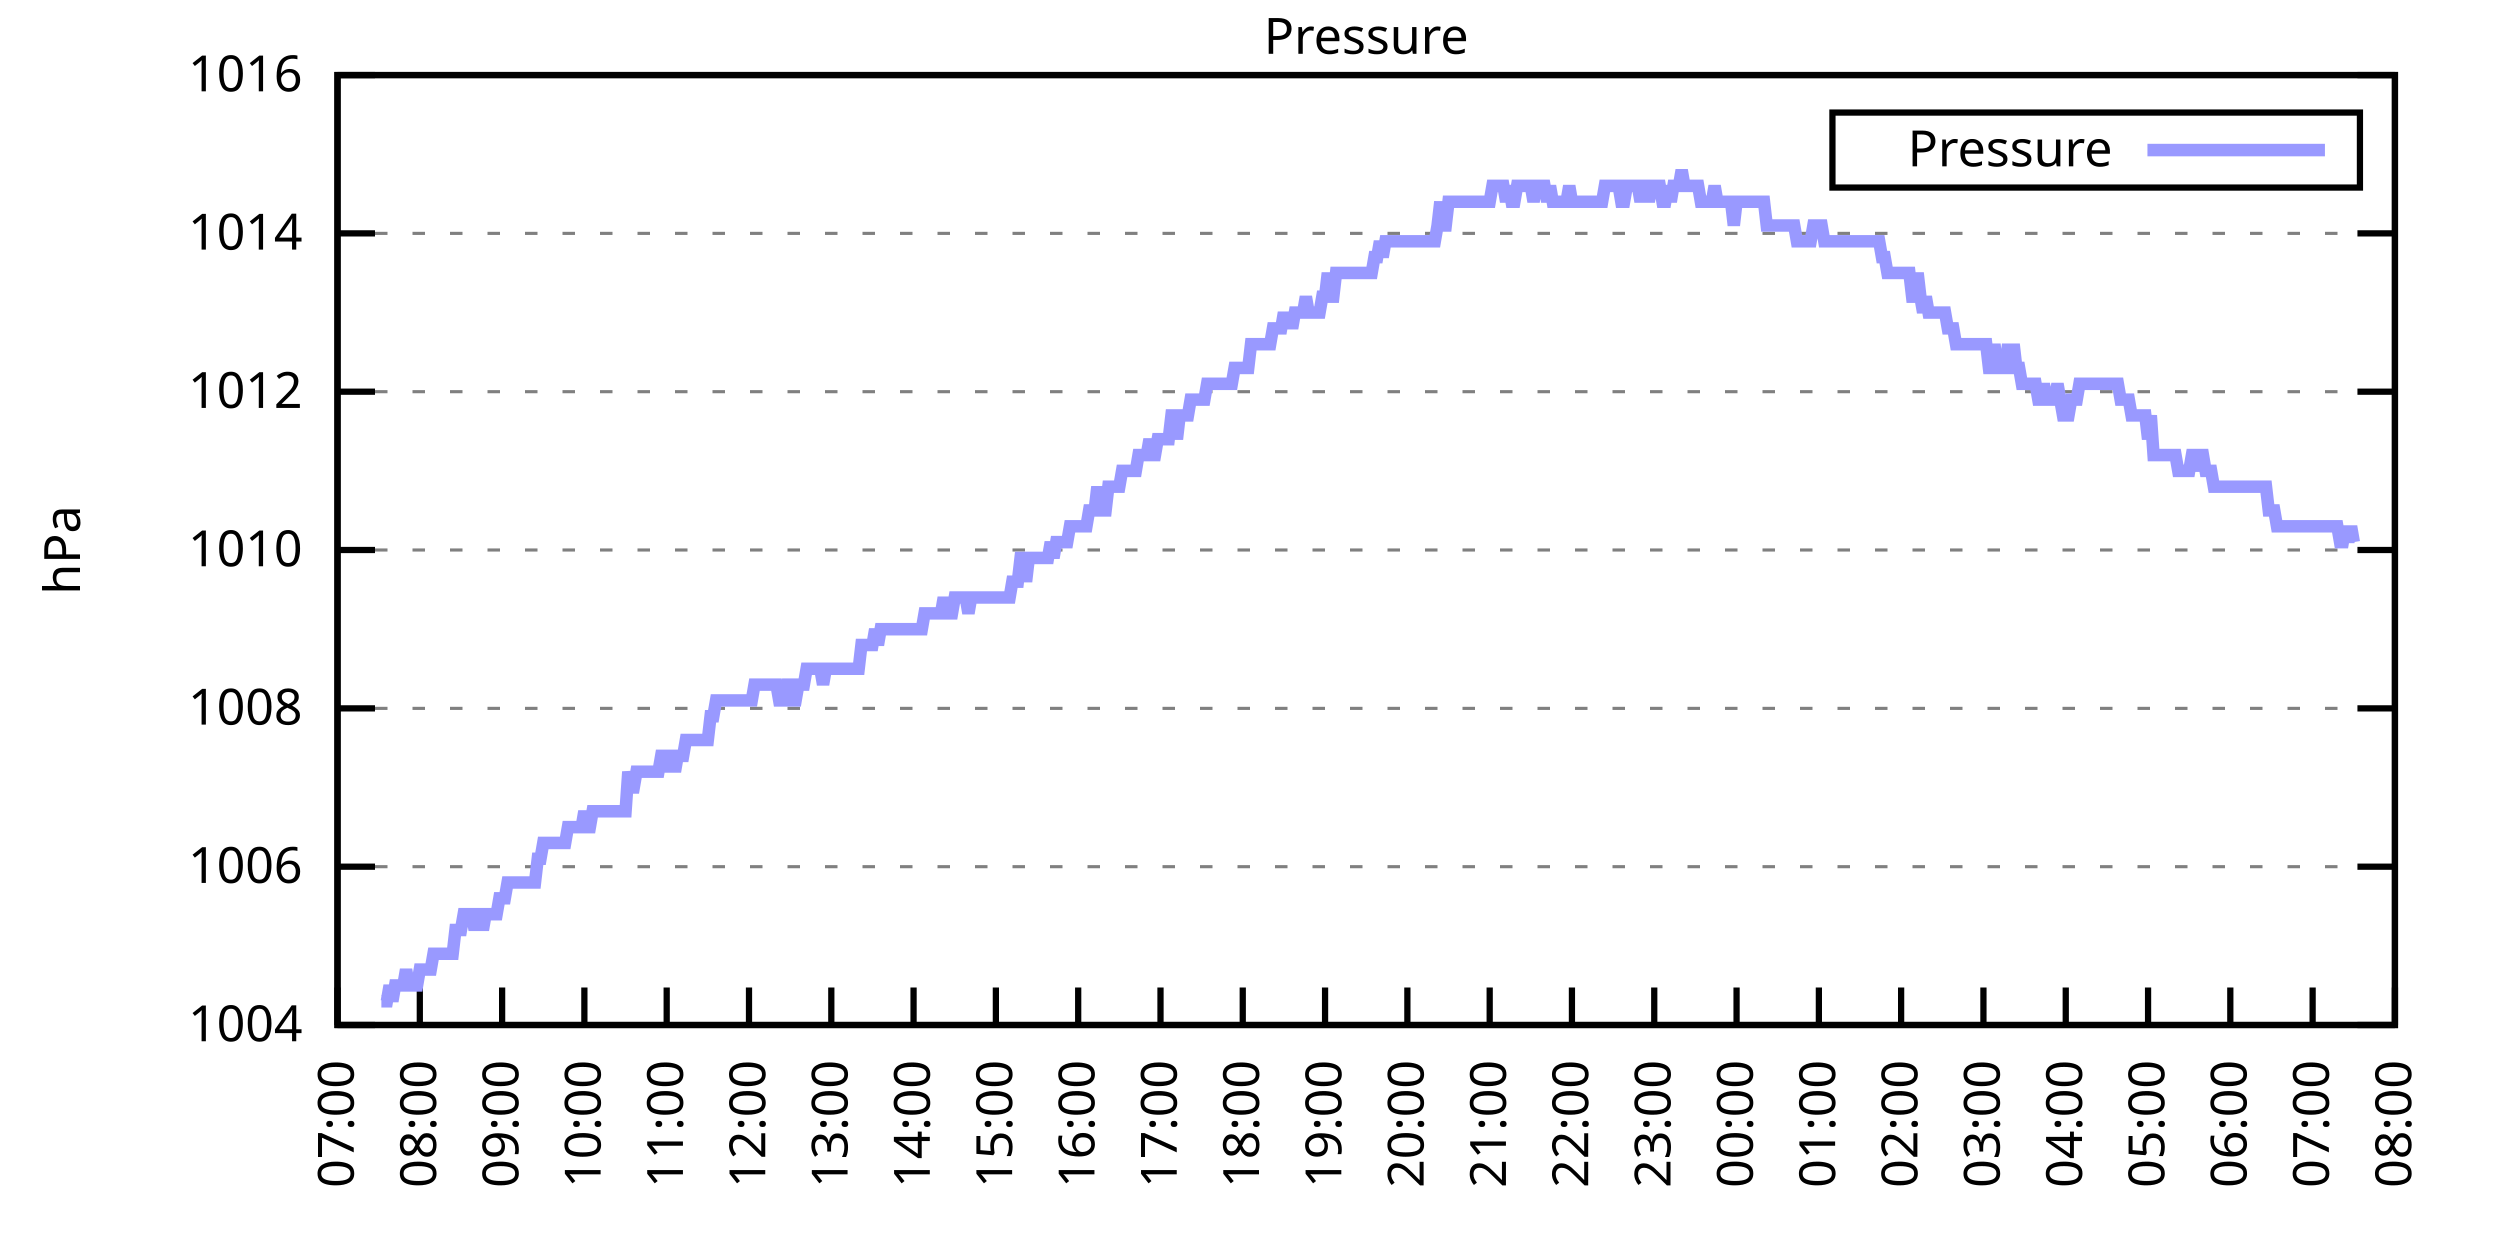
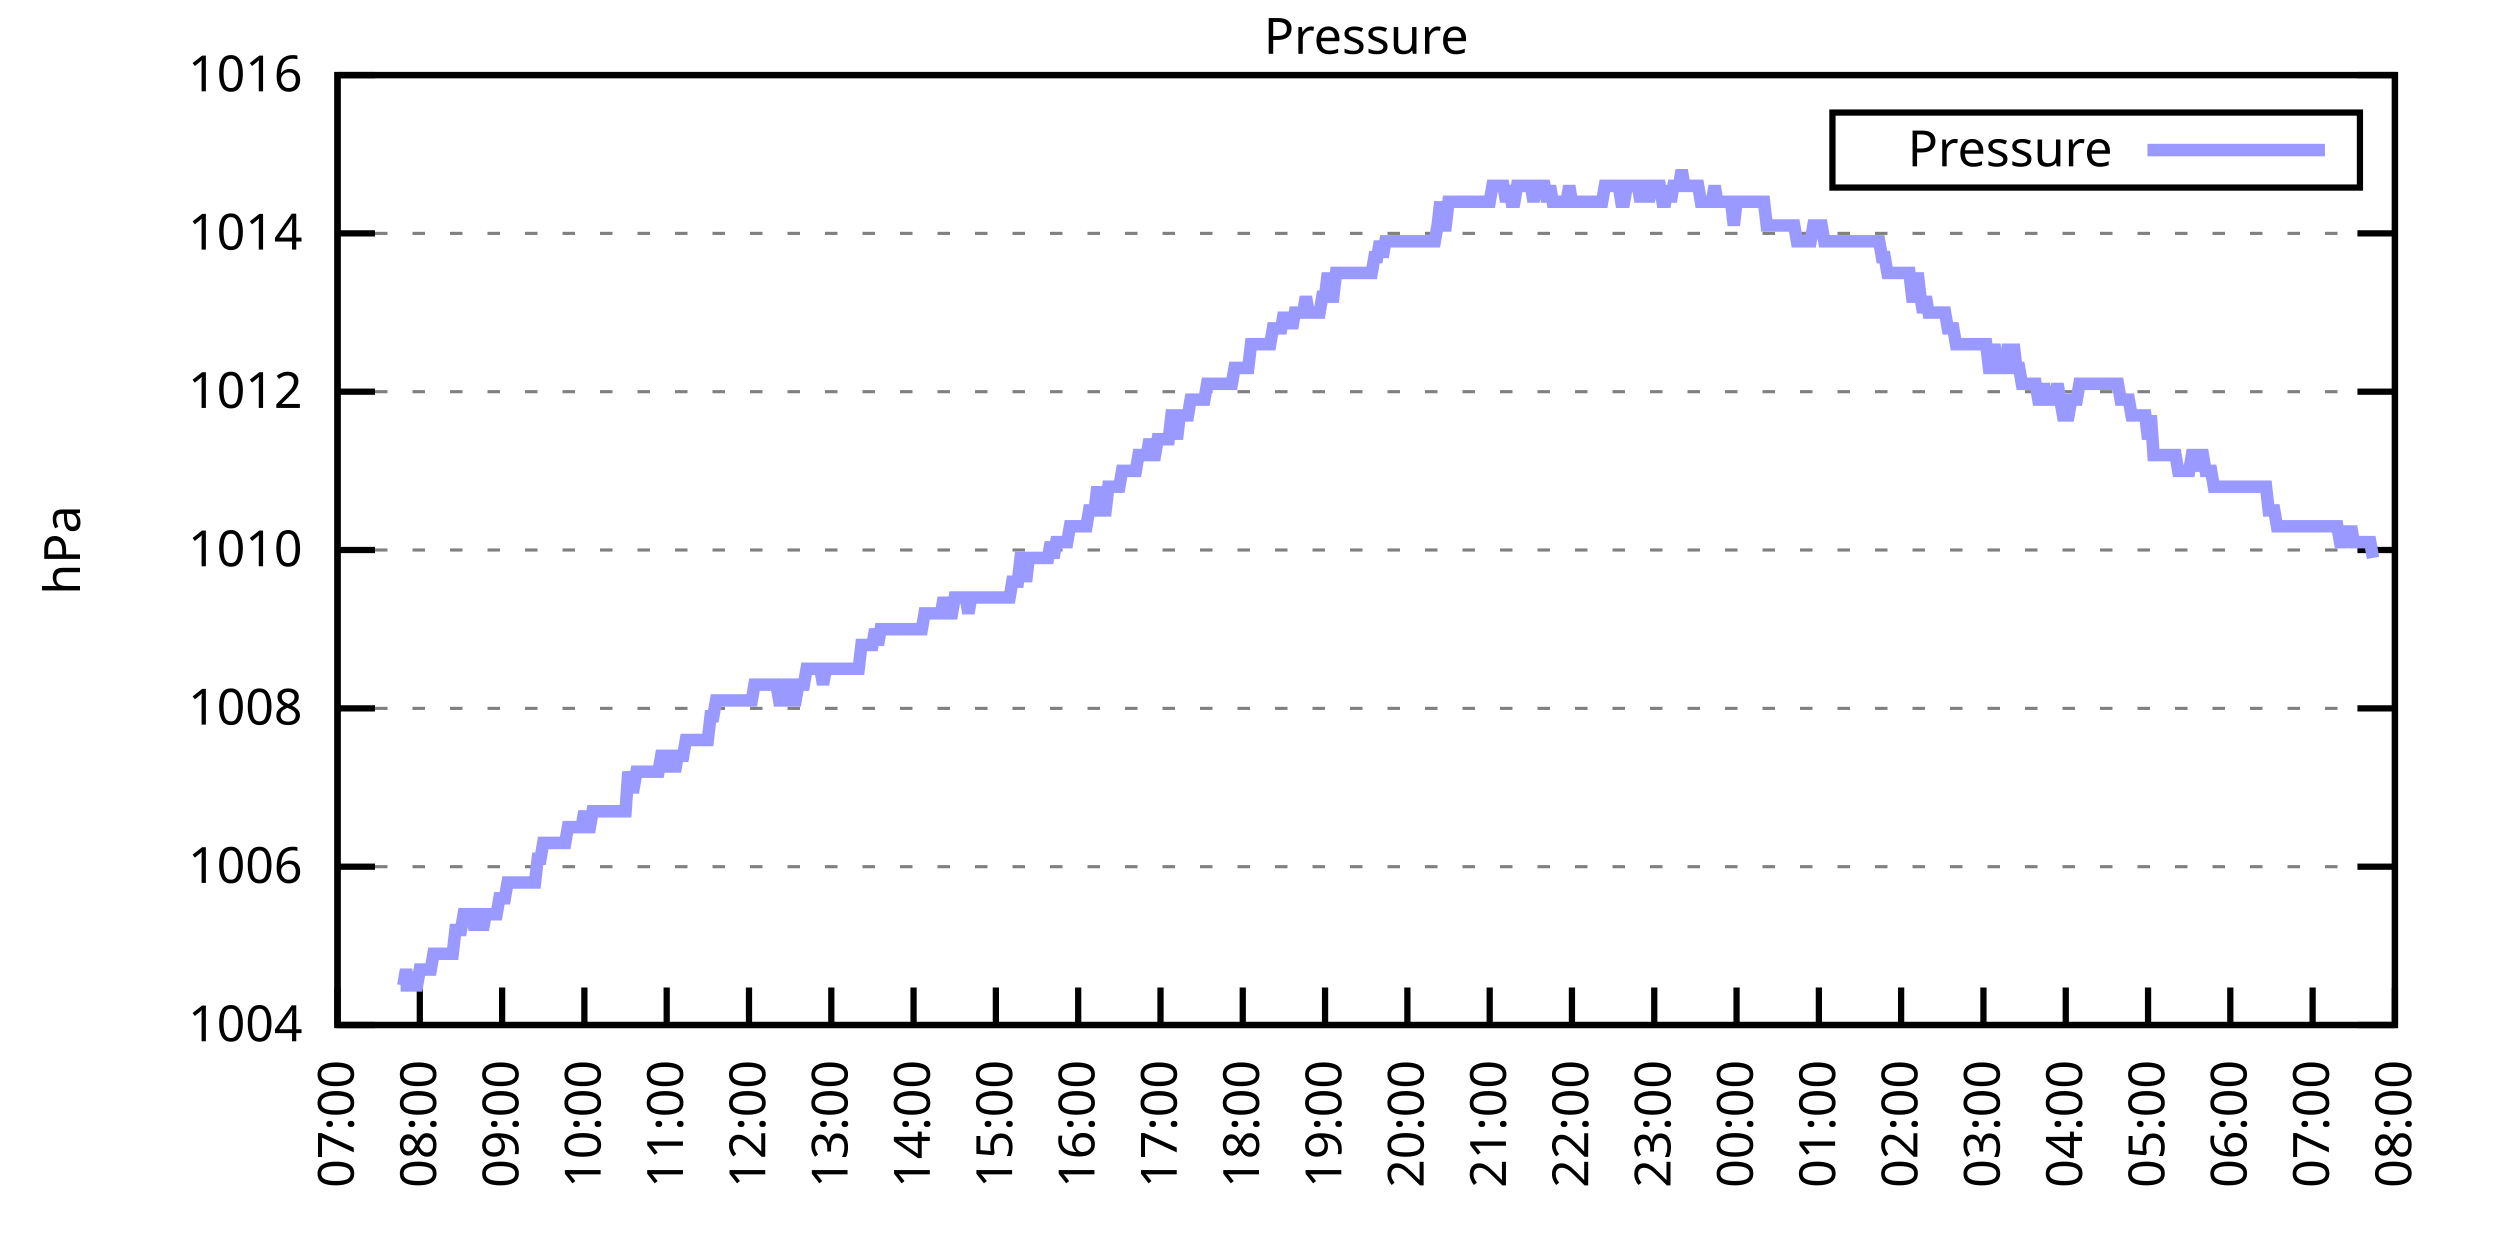
<svg xmlns="http://www.w3.org/2000/svg" xmlns:xlink="http://www.w3.org/1999/xlink" width="400" height="200" viewBox="0 0 400 200">
  <g id="gnuplot_canvas">
    <rect x="0" y="0" width="400" height="200" fill="none" />
    <defs>
      <circle id="gpDot" r="0.5" stroke-width="0.5" stroke="currentColor" />
      <path id="gpPt0" stroke-width="0.333" stroke="currentColor" d="M-1,0 h2 M0,-1 v2" />
      <path id="gpPt1" stroke-width="0.333" stroke="currentColor" d="M-1,-1 L1,1 M1,-1 L-1,1" />
      <path id="gpPt2" stroke-width="0.333" stroke="currentColor" d="M-1,0 L1,0 M0,-1 L0,1 M-1,-1 L1,1 M-1,1 L1,-1" />
      <rect id="gpPt3" stroke-width="0.333" stroke="currentColor" x="-1" y="-1" width="2" height="2" />
      <rect id="gpPt4" stroke-width="0.333" stroke="currentColor" fill="currentColor" x="-1" y="-1" width="2" height="2" />
      <circle id="gpPt5" stroke-width="0.333" stroke="currentColor" cx="0" cy="0" r="1" />
      <use xlink:href="#gpPt5" id="gpPt6" fill="currentColor" stroke="none" />
      <path id="gpPt7" stroke-width="0.333" stroke="currentColor" d="M0,-1.33 L-1.33,0.67 L1.33,0.67 z" />
      <use xlink:href="#gpPt7" id="gpPt8" fill="currentColor" stroke="none" />
      <use xlink:href="#gpPt7" id="gpPt9" stroke="currentColor" transform="rotate(180)" />
      <use xlink:href="#gpPt9" id="gpPt10" fill="currentColor" stroke="none" />
      <use xlink:href="#gpPt3" id="gpPt11" stroke="currentColor" transform="rotate(45)" />
      <use xlink:href="#gpPt11" id="gpPt12" fill="currentColor" stroke="none" />
      <path id="gpPt13" stroke-width="0.333" stroke="currentColor" d="M0,1.330 L1.265,0.411 L0.782,-1.067 L-0.782,-1.076 L-1.265,0.411 z" />
      <use xlink:href="#gpPt13" id="gpPt14" fill="currentColor" stroke="none" />
      <filter id="textbox" filterUnits="objectBoundingBox" x="0" y="0" height="1" width="1">
        <feFlood flood-color="white" flood-opacity="1" result="bgnd" />
        <feComposite in="SourceGraphic" in2="bgnd" operator="atop" />
      </filter>
      <filter id="greybox" filterUnits="objectBoundingBox" x="0" y="0" height="1" width="1">
        <feFlood flood-color="lightgrey" flood-opacity="1" result="grey" />
        <feComposite in="SourceGraphic" in2="grey" operator="atop" />
      </filter>
    </defs>
    <g fill="none" color="white" stroke="currentColor" stroke-width="1.00" stroke-linecap="butt" stroke-linejoin="miter">
</g>
    <g fill="none" color="black" stroke="currentColor" stroke-width="1.00" stroke-linecap="butt" stroke-linejoin="miter">
      <g stroke="none" shape-rendering="crispEdges">
        <polygon fill="rgb(255, 255, 255)" points="54.00,164.00 383.18,164.00 383.18,12.02 54.00,12.02 " />
      </g>
    </g>
    <g fill="none" color="black" stroke="currentColor" stroke-width="1.00" stroke-linecap="butt" stroke-linejoin="miter">
</g>
    <g fill="none" color="black" stroke="black" stroke-width="0.50" stroke-linecap="butt" stroke-linejoin="miter">
</g>
    <g fill="none" color="gray" stroke="currentColor" stroke-width="0.50" stroke-linecap="butt" stroke-linejoin="miter">
      <path stroke="gray" stroke-dasharray="2,4" class="gridline" d="M54.00,164.00 L383.19,164.00  " />
    </g>
    <g fill="none" color="gray" stroke="gray" stroke-width="1.00" stroke-linecap="butt" stroke-linejoin="miter">
</g>
    <g fill="none" color="black" stroke="currentColor" stroke-width="1.00" stroke-linecap="butt" stroke-linejoin="miter">
      <path stroke="black" d="M54.00,164.00 L60.00,164.00 M383.19,164.00 L377.19,164.00  " />
      <g transform="translate(48.40,166.60)" stroke="none" fill="black" font-family="Sans" font-size="8.00" text-anchor="end">
        <text>
          <tspan font-family="Sans"> 1004</tspan>
        </text>
      </g>
    </g>
    <g fill="none" color="black" stroke="currentColor" stroke-width="1.00" stroke-linecap="butt" stroke-linejoin="miter">
</g>
    <g fill="none" color="black" stroke="black" stroke-width="0.50" stroke-linecap="butt" stroke-linejoin="miter">
</g>
    <g fill="none" color="gray" stroke="currentColor" stroke-width="0.50" stroke-linecap="butt" stroke-linejoin="miter">
      <path stroke="gray" stroke-dasharray="2,4" class="gridline" d="M54.00,138.67 L383.19,138.67  " />
    </g>
    <g fill="none" color="gray" stroke="gray" stroke-width="1.00" stroke-linecap="butt" stroke-linejoin="miter">
</g>
    <g fill="none" color="black" stroke="currentColor" stroke-width="1.00" stroke-linecap="butt" stroke-linejoin="miter">
      <path stroke="black" d="M54.00,138.67 L60.00,138.67 M383.19,138.67 L377.19,138.67  " />
      <g transform="translate(48.40,141.27)" stroke="none" fill="black" font-family="Sans" font-size="8.00" text-anchor="end">
        <text>
          <tspan font-family="Sans"> 1006</tspan>
        </text>
      </g>
    </g>
    <g fill="none" color="black" stroke="currentColor" stroke-width="1.00" stroke-linecap="butt" stroke-linejoin="miter">
</g>
    <g fill="none" color="black" stroke="black" stroke-width="0.50" stroke-linecap="butt" stroke-linejoin="miter">
</g>
    <g fill="none" color="gray" stroke="currentColor" stroke-width="0.50" stroke-linecap="butt" stroke-linejoin="miter">
      <path stroke="gray" stroke-dasharray="2,4" class="gridline" d="M54.00,113.34 L383.19,113.34  " />
    </g>
    <g fill="none" color="gray" stroke="gray" stroke-width="1.00" stroke-linecap="butt" stroke-linejoin="miter">
</g>
    <g fill="none" color="black" stroke="currentColor" stroke-width="1.00" stroke-linecap="butt" stroke-linejoin="miter">
      <path stroke="black" d="M54.00,113.34 L60.00,113.34 M383.19,113.34 L377.19,113.34  " />
      <g transform="translate(48.40,115.94)" stroke="none" fill="black" font-family="Sans" font-size="8.00" text-anchor="end">
        <text>
          <tspan font-family="Sans"> 1008</tspan>
        </text>
      </g>
    </g>
    <g fill="none" color="black" stroke="currentColor" stroke-width="1.00" stroke-linecap="butt" stroke-linejoin="miter">
</g>
    <g fill="none" color="black" stroke="black" stroke-width="0.50" stroke-linecap="butt" stroke-linejoin="miter">
</g>
    <g fill="none" color="gray" stroke="currentColor" stroke-width="0.50" stroke-linecap="butt" stroke-linejoin="miter">
      <path stroke="gray" stroke-dasharray="2,4" class="gridline" d="M54.00,88.00 L383.19,88.00  " />
    </g>
    <g fill="none" color="gray" stroke="gray" stroke-width="1.00" stroke-linecap="butt" stroke-linejoin="miter">
</g>
    <g fill="none" color="black" stroke="currentColor" stroke-width="1.00" stroke-linecap="butt" stroke-linejoin="miter">
      <path stroke="black" d="M54.00,88.00 L60.00,88.00 M383.19,88.00 L377.19,88.00  " />
      <g transform="translate(48.40,90.60)" stroke="none" fill="black" font-family="Sans" font-size="8.00" text-anchor="end">
        <text>
          <tspan font-family="Sans"> 1010</tspan>
        </text>
      </g>
    </g>
    <g fill="none" color="black" stroke="currentColor" stroke-width="1.00" stroke-linecap="butt" stroke-linejoin="miter">
</g>
    <g fill="none" color="black" stroke="black" stroke-width="0.50" stroke-linecap="butt" stroke-linejoin="miter">
</g>
    <g fill="none" color="gray" stroke="currentColor" stroke-width="0.50" stroke-linecap="butt" stroke-linejoin="miter">
      <path stroke="gray" stroke-dasharray="2,4" class="gridline" d="M54.00,62.67 L383.19,62.67  " />
    </g>
    <g fill="none" color="gray" stroke="gray" stroke-width="1.00" stroke-linecap="butt" stroke-linejoin="miter">
</g>
    <g fill="none" color="black" stroke="currentColor" stroke-width="1.00" stroke-linecap="butt" stroke-linejoin="miter">
      <path stroke="black" d="M54.00,62.67 L60.00,62.67 M383.19,62.67 L377.19,62.67  " />
      <g transform="translate(48.40,65.27)" stroke="none" fill="black" font-family="Sans" font-size="8.00" text-anchor="end">
        <text>
          <tspan font-family="Sans"> 1012</tspan>
        </text>
      </g>
    </g>
    <g fill="none" color="black" stroke="currentColor" stroke-width="1.00" stroke-linecap="butt" stroke-linejoin="miter">
</g>
    <g fill="none" color="black" stroke="black" stroke-width="0.50" stroke-linecap="butt" stroke-linejoin="miter">
</g>
    <g fill="none" color="gray" stroke="currentColor" stroke-width="0.50" stroke-linecap="butt" stroke-linejoin="miter">
      <path stroke="gray" stroke-dasharray="2,4" class="gridline" d="M54.00,37.34 L383.19,37.34  " />
    </g>
    <g fill="none" color="gray" stroke="gray" stroke-width="1.00" stroke-linecap="butt" stroke-linejoin="miter">
</g>
    <g fill="none" color="black" stroke="currentColor" stroke-width="1.00" stroke-linecap="butt" stroke-linejoin="miter">
      <path stroke="black" d="M54.00,37.34 L60.00,37.34 M383.19,37.34 L377.19,37.34  " />
      <g transform="translate(48.40,39.94)" stroke="none" fill="black" font-family="Sans" font-size="8.00" text-anchor="end">
        <text>
          <tspan font-family="Sans"> 1014</tspan>
        </text>
      </g>
    </g>
    <g fill="none" color="black" stroke="currentColor" stroke-width="1.00" stroke-linecap="butt" stroke-linejoin="miter">
</g>
    <g fill="none" color="black" stroke="black" stroke-width="0.50" stroke-linecap="butt" stroke-linejoin="miter">
</g>
    <g fill="none" color="gray" stroke="currentColor" stroke-width="0.50" stroke-linecap="butt" stroke-linejoin="miter">
      <path stroke="gray" stroke-dasharray="2,4" class="gridline" d="M54.00,12.01 L383.19,12.01  " />
    </g>
    <g fill="none" color="gray" stroke="gray" stroke-width="1.00" stroke-linecap="butt" stroke-linejoin="miter">
</g>
    <g fill="none" color="black" stroke="currentColor" stroke-width="1.00" stroke-linecap="butt" stroke-linejoin="miter">
      <path stroke="black" d="M54.00,12.01 L60.00,12.01 M383.19,12.01 L377.19,12.01  " />
      <g transform="translate(48.40,14.61)" stroke="none" fill="black" font-family="Sans" font-size="8.00" text-anchor="end">
        <text>
          <tspan font-family="Sans"> 1016</tspan>
        </text>
      </g>
    </g>
    <g fill="none" color="black" stroke="currentColor" stroke-width="1.00" stroke-linecap="butt" stroke-linejoin="miter">
      <path stroke="black" d="M54.00,164.00 L54.00,158.00  " />
      <g transform="translate(56.60,169.60) rotate(270.00)" stroke="none" fill="black" font-family="Sans" font-size="8.00" text-anchor="end">
        <text>
          <tspan font-family="Sans">07:00</tspan>
        </text>
      </g>
    </g>
    <g fill="none" color="black" stroke="currentColor" stroke-width="1.00" stroke-linecap="butt" stroke-linejoin="miter">
      <path stroke="black" d="M67.17,164.00 L67.17,158.00  " />
      <g transform="translate(69.77,169.60) rotate(270.00)" stroke="none" fill="black" font-family="Sans" font-size="8.00" text-anchor="end">
        <text>
          <tspan font-family="Sans">08:00</tspan>
        </text>
      </g>
    </g>
    <g fill="none" color="black" stroke="currentColor" stroke-width="1.00" stroke-linecap="butt" stroke-linejoin="miter">
      <path stroke="black" d="M80.34,164.00 L80.34,158.00  " />
      <g transform="translate(82.94,169.60) rotate(270.00)" stroke="none" fill="black" font-family="Sans" font-size="8.00" text-anchor="end">
        <text>
          <tspan font-family="Sans">09:00</tspan>
        </text>
      </g>
    </g>
    <g fill="none" color="black" stroke="currentColor" stroke-width="1.00" stroke-linecap="butt" stroke-linejoin="miter">
      <path stroke="black" d="M93.50,164.00 L93.50,158.00  " />
      <g transform="translate(96.10,169.60) rotate(270.00)" stroke="none" fill="black" font-family="Sans" font-size="8.00" text-anchor="end">
        <text>
          <tspan font-family="Sans">10:00</tspan>
        </text>
      </g>
    </g>
    <g fill="none" color="black" stroke="currentColor" stroke-width="1.00" stroke-linecap="butt" stroke-linejoin="miter">
      <path stroke="black" d="M106.67,164.00 L106.67,158.00  " />
      <g transform="translate(109.27,169.60) rotate(270.00)" stroke="none" fill="black" font-family="Sans" font-size="8.00" text-anchor="end">
        <text>
          <tspan font-family="Sans">11:00</tspan>
        </text>
      </g>
    </g>
    <g fill="none" color="black" stroke="currentColor" stroke-width="1.00" stroke-linecap="butt" stroke-linejoin="miter">
      <path stroke="black" d="M119.84,164.00 L119.84,158.00  " />
      <g transform="translate(122.44,169.60) rotate(270.00)" stroke="none" fill="black" font-family="Sans" font-size="8.00" text-anchor="end">
        <text>
          <tspan font-family="Sans">12:00</tspan>
        </text>
      </g>
    </g>
    <g fill="none" color="black" stroke="currentColor" stroke-width="1.00" stroke-linecap="butt" stroke-linejoin="miter">
      <path stroke="black" d="M133.01,164.00 L133.01,158.00  " />
      <g transform="translate(135.61,169.60) rotate(270.00)" stroke="none" fill="black" font-family="Sans" font-size="8.00" text-anchor="end">
        <text>
          <tspan font-family="Sans">13:00</tspan>
        </text>
      </g>
    </g>
    <g fill="none" color="black" stroke="currentColor" stroke-width="1.00" stroke-linecap="butt" stroke-linejoin="miter">
      <path stroke="black" d="M146.17,164.00 L146.17,158.00  " />
      <g transform="translate(148.77,169.60) rotate(270.00)" stroke="none" fill="black" font-family="Sans" font-size="8.00" text-anchor="end">
        <text>
          <tspan font-family="Sans">14:00</tspan>
        </text>
      </g>
    </g>
    <g fill="none" color="black" stroke="currentColor" stroke-width="1.00" stroke-linecap="butt" stroke-linejoin="miter">
      <path stroke="black" d="M159.34,164.00 L159.34,158.00  " />
      <g transform="translate(161.94,169.60) rotate(270.00)" stroke="none" fill="black" font-family="Sans" font-size="8.00" text-anchor="end">
        <text>
          <tspan font-family="Sans">15:00</tspan>
        </text>
      </g>
    </g>
    <g fill="none" color="black" stroke="currentColor" stroke-width="1.00" stroke-linecap="butt" stroke-linejoin="miter">
      <path stroke="black" d="M172.51,164.00 L172.51,158.00  " />
      <g transform="translate(175.11,169.60) rotate(270.00)" stroke="none" fill="black" font-family="Sans" font-size="8.00" text-anchor="end">
        <text>
          <tspan font-family="Sans">16:00</tspan>
        </text>
      </g>
    </g>
    <g fill="none" color="black" stroke="currentColor" stroke-width="1.00" stroke-linecap="butt" stroke-linejoin="miter">
      <path stroke="black" d="M185.68,164.00 L185.68,158.00  " />
      <g transform="translate(188.28,169.60) rotate(270.00)" stroke="none" fill="black" font-family="Sans" font-size="8.00" text-anchor="end">
        <text>
          <tspan font-family="Sans">17:00</tspan>
        </text>
      </g>
    </g>
    <g fill="none" color="black" stroke="currentColor" stroke-width="1.00" stroke-linecap="butt" stroke-linejoin="miter">
      <path stroke="black" d="M198.84,164.00 L198.84,158.00  " />
      <g transform="translate(201.44,169.60) rotate(270.00)" stroke="none" fill="black" font-family="Sans" font-size="8.00" text-anchor="end">
        <text>
          <tspan font-family="Sans">18:00</tspan>
        </text>
      </g>
    </g>
    <g fill="none" color="black" stroke="currentColor" stroke-width="1.00" stroke-linecap="butt" stroke-linejoin="miter">
      <path stroke="black" d="M212.01,164.00 L212.01,158.00  " />
      <g transform="translate(214.61,169.60) rotate(270.00)" stroke="none" fill="black" font-family="Sans" font-size="8.00" text-anchor="end">
        <text>
          <tspan font-family="Sans">19:00</tspan>
        </text>
      </g>
    </g>
    <g fill="none" color="black" stroke="currentColor" stroke-width="1.00" stroke-linecap="butt" stroke-linejoin="miter">
      <path stroke="black" d="M225.18,164.00 L225.18,158.00  " />
      <g transform="translate(227.78,169.60) rotate(270.00)" stroke="none" fill="black" font-family="Sans" font-size="8.00" text-anchor="end">
        <text>
          <tspan font-family="Sans">20:00</tspan>
        </text>
      </g>
    </g>
    <g fill="none" color="black" stroke="currentColor" stroke-width="1.00" stroke-linecap="butt" stroke-linejoin="miter">
      <path stroke="black" d="M238.35,164.00 L238.35,158.00  " />
      <g transform="translate(240.95,169.60) rotate(270.00)" stroke="none" fill="black" font-family="Sans" font-size="8.00" text-anchor="end">
        <text>
          <tspan font-family="Sans">21:00</tspan>
        </text>
      </g>
    </g>
    <g fill="none" color="black" stroke="currentColor" stroke-width="1.00" stroke-linecap="butt" stroke-linejoin="miter">
      <path stroke="black" d="M251.51,164.00 L251.51,158.00  " />
      <g transform="translate(254.11,169.60) rotate(270.00)" stroke="none" fill="black" font-family="Sans" font-size="8.00" text-anchor="end">
        <text>
          <tspan font-family="Sans">22:00</tspan>
        </text>
      </g>
    </g>
    <g fill="none" color="black" stroke="currentColor" stroke-width="1.00" stroke-linecap="butt" stroke-linejoin="miter">
      <path stroke="black" d="M264.68,164.00 L264.68,158.00  " />
      <g transform="translate(267.28,169.60) rotate(270.00)" stroke="none" fill="black" font-family="Sans" font-size="8.00" text-anchor="end">
        <text>
          <tspan font-family="Sans">23:00</tspan>
        </text>
      </g>
    </g>
    <g fill="none" color="black" stroke="currentColor" stroke-width="1.00" stroke-linecap="butt" stroke-linejoin="miter">
      <path stroke="black" d="M277.85,164.00 L277.85,158.00  " />
      <g transform="translate(280.45,169.60) rotate(270.00)" stroke="none" fill="black" font-family="Sans" font-size="8.00" text-anchor="end">
        <text>
          <tspan font-family="Sans">00:00</tspan>
        </text>
      </g>
    </g>
    <g fill="none" color="black" stroke="currentColor" stroke-width="1.00" stroke-linecap="butt" stroke-linejoin="miter">
      <path stroke="black" d="M291.02,164.00 L291.02,158.00  " />
      <g transform="translate(293.62,169.60) rotate(270.00)" stroke="none" fill="black" font-family="Sans" font-size="8.00" text-anchor="end">
        <text>
          <tspan font-family="Sans">01:00</tspan>
        </text>
      </g>
    </g>
    <g fill="none" color="black" stroke="currentColor" stroke-width="1.00" stroke-linecap="butt" stroke-linejoin="miter">
      <path stroke="black" d="M304.18,164.00 L304.18,158.00  " />
      <g transform="translate(306.78,169.60) rotate(270.00)" stroke="none" fill="black" font-family="Sans" font-size="8.00" text-anchor="end">
        <text>
          <tspan font-family="Sans">02:00</tspan>
        </text>
      </g>
    </g>
    <g fill="none" color="black" stroke="currentColor" stroke-width="1.00" stroke-linecap="butt" stroke-linejoin="miter">
      <path stroke="black" d="M317.35,164.00 L317.35,158.00  " />
      <g transform="translate(319.95,169.60) rotate(270.00)" stroke="none" fill="black" font-family="Sans" font-size="8.00" text-anchor="end">
        <text>
          <tspan font-family="Sans">03:00</tspan>
        </text>
      </g>
    </g>
    <g fill="none" color="black" stroke="currentColor" stroke-width="1.00" stroke-linecap="butt" stroke-linejoin="miter">
      <path stroke="black" d="M330.52,164.00 L330.52,158.00  " />
      <g transform="translate(333.12,169.60) rotate(270.00)" stroke="none" fill="black" font-family="Sans" font-size="8.00" text-anchor="end">
        <text>
          <tspan font-family="Sans">04:00</tspan>
        </text>
      </g>
    </g>
    <g fill="none" color="black" stroke="currentColor" stroke-width="1.00" stroke-linecap="butt" stroke-linejoin="miter">
      <path stroke="black" d="M343.69,164.00 L343.69,158.00  " />
      <g transform="translate(346.29,169.60) rotate(270.00)" stroke="none" fill="black" font-family="Sans" font-size="8.00" text-anchor="end">
        <text>
          <tspan font-family="Sans">05:00</tspan>
        </text>
      </g>
    </g>
    <g fill="none" color="black" stroke="currentColor" stroke-width="1.00" stroke-linecap="butt" stroke-linejoin="miter">
      <path stroke="black" d="M356.85,164.00 L356.85,158.00  " />
      <g transform="translate(359.45,169.60) rotate(270.00)" stroke="none" fill="black" font-family="Sans" font-size="8.00" text-anchor="end">
        <text>
          <tspan font-family="Sans">06:00</tspan>
        </text>
      </g>
    </g>
    <g fill="none" color="black" stroke="currentColor" stroke-width="1.00" stroke-linecap="butt" stroke-linejoin="miter">
      <path stroke="black" d="M370.02,164.00 L370.02,158.00  " />
      <g transform="translate(372.62,169.60) rotate(270.00)" stroke="none" fill="black" font-family="Sans" font-size="8.00" text-anchor="end">
        <text>
          <tspan font-family="Sans">07:00</tspan>
        </text>
      </g>
    </g>
    <g fill="none" color="black" stroke="currentColor" stroke-width="1.00" stroke-linecap="butt" stroke-linejoin="miter">
      <path stroke="black" d="M383.19,164.00 L383.19,158.00  " />
      <g transform="translate(385.79,169.60) rotate(270.00)" stroke="none" fill="black" font-family="Sans" font-size="8.00" text-anchor="end">
        <text>
          <tspan font-family="Sans">08:00</tspan>
        </text>
      </g>
    </g>
    <g fill="none" color="black" stroke="currentColor" stroke-width="1.00" stroke-linecap="butt" stroke-linejoin="miter">
</g>
    <g fill="none" color="black" stroke="currentColor" stroke-width="1.00" stroke-linecap="butt" stroke-linejoin="miter">
      <path stroke="black" d="M54.00,12.01 L54.00,164.00 L383.19,164.00 L383.19,12.01 L54.00,12.01 Z  " />
    </g>
    <g fill="none" color="black" stroke="currentColor" stroke-width="1.00" stroke-linecap="butt" stroke-linejoin="miter">
</g>
    <g fill="none" color="black" stroke="currentColor" stroke-width="1.00" stroke-linecap="butt" stroke-linejoin="miter">
      <path stroke="black" d="M293.19,30.01 L293.19,18.01 L377.59,18.01 L377.59,30.01 L293.19,30.01 Z  " />
    </g>
    <g id="Pressure_plot_1">
      <g fill="none" color="white" stroke="black" stroke-width="2.00" stroke-linecap="butt" stroke-linejoin="miter">
</g>
      <g fill="none" color="black" stroke="currentColor" stroke-width="2.00" stroke-linecap="butt" stroke-linejoin="miter">
        <g transform="translate(337.99,26.61)" stroke="none" fill="black" font-family="Sans" font-size="8.00" text-anchor="end">
          <text>
            <tspan font-family="Sans">Pressure</tspan>
          </text>
        </g>
      </g>
      <g fill="none" color="black" stroke="currentColor" stroke-width="2.00" stroke-linecap="butt" stroke-linejoin="miter">
-         <path stroke="rgb(153, 153, 255)" d="M343.59,24.01 L371.99,24.01 M61.02,160.20 L61.46,160.20 L61.90,160.20 L62.34,157.67 L62.78,160.20 L63.22,157.67   L63.66,157.67 L64.10,157.67 L64.53,157.67 L64.97,155.13 L65.41,157.67 L65.85,157.67 L66.29,157.67 L66.73,157.67   L67.17,155.13 L67.61,155.13 L68.05,155.13 L68.48,155.13 L68.92,155.13 L69.36,152.60 L69.80,152.60 L70.24,152.60   L70.68,152.60 L71.12,152.60 L71.56,152.60 L72.00,152.60 L72.43,152.60 L72.87,148.80 L73.31,148.80 L73.75,148.80   L74.19,146.27 L74.63,146.27 L75.07,146.27 L75.51,146.27 L75.95,148.80 L76.38,146.27 L76.82,146.27 L77.26,148.80   L77.70,146.27 L78.14,146.27 L78.58,146.27 L79.02,146.27 L79.46,146.27 L79.90,143.73 L80.34,143.73 L80.77,143.73   L81.21,141.20 L81.65,141.20 L82.09,141.20 L82.53,141.20 L82.97,141.20 L83.41,141.20 L83.85,141.20 L84.29,141.20   L84.72,141.20 L85.16,141.20 L85.60,141.20 L86.04,137.40 L86.48,137.40 L86.92,134.87 L87.36,134.87 L87.80,134.87   L88.24,134.87 L88.67,134.87 L89.11,134.87 L89.55,134.87 L89.99,134.87 L90.43,134.87 L90.87,132.34 L91.31,132.34   L91.75,132.34 L92.19,132.34 L92.62,132.34 L93.06,132.34 L93.50,129.80 L93.94,132.34 L94.38,132.34 L94.82,129.80   L95.26,129.80 L95.70,129.80 L96.14,129.80 L96.58,129.80 L97.01,129.80 L97.45,129.80 L97.89,129.80 L98.33,129.80   L98.77,129.80 L99.21,129.80 L99.65,129.80 L100.09,129.80 L100.53,123.47 L100.96,126.00 L101.40,126.00 L101.84,123.47   L102.28,123.47 L102.72,123.47 L103.16,123.47 L103.60,123.47 L104.04,123.47 L104.48,123.47 L104.91,123.47 L105.35,123.47   L105.79,120.94 L106.23,120.94 L106.67,123.47 L107.11,120.94 L107.55,120.94 L107.99,123.47 L108.43,120.94 L108.87,120.94   L109.30,120.94 L109.74,118.40 L110.18,118.40 L110.62,118.40 L111.06,118.40 L111.50,118.40 L111.94,118.40 L112.38,118.40   L112.82,118.40 L113.25,118.40 L113.69,114.60 L114.13,114.60 L114.57,112.07 L115.01,112.07 L115.45,112.07 L115.89,112.07   L116.33,112.07 L116.77,112.07 L117.20,112.07 L117.64,112.07 L118.08,112.07 L118.52,112.07 L118.96,112.07 L119.40,112.07   L119.84,112.07 L120.28,112.07 L120.72,109.54 L121.15,109.54 L121.59,109.54 L122.03,109.54 L122.47,109.54 L122.91,109.54   L123.35,109.54 L123.79,109.54 L124.23,109.54 L124.67,112.07 L125.11,112.07 L125.54,112.07 L125.98,109.54 L126.42,109.54   L126.86,112.07 L127.30,112.07 L127.74,109.54 L128.18,109.54 L128.62,109.54 L129.06,107.00 L129.49,107.00 L129.93,107.00   L130.37,107.00 L130.81,107.00 L131.25,107.00 L131.69,109.54 L132.13,107.00 L132.57,107.00 L133.01,107.00 L133.44,107.00   L133.88,107.00 L134.32,107.00 L134.76,107.00 L135.20,107.00 L135.64,107.00 L136.08,107.00 L136.52,107.00 L136.96,107.00   L137.39,107.00 L137.83,103.20 L138.27,103.20 L138.71,103.20 L139.15,103.20 L139.59,103.20 L140.03,100.67 L140.47,103.20   L140.91,100.67 L141.35,100.67 L141.78,100.67 L142.22,100.67 L142.66,100.67 L143.10,100.67 L143.54,100.67 L143.98,100.67   L144.42,100.67 L144.86,100.67 L145.30,100.67 L145.73,100.67 L146.17,100.67 L146.61,100.67 L147.05,100.67 L147.49,100.67   L147.93,98.14 L148.37,98.14 L148.81,98.14 L149.25,98.14 L149.68,98.14 L150.12,98.14 L150.56,98.14 L151.00,95.60   L151.44,98.14 L151.88,98.14 L152.32,98.14 L152.76,95.60 L153.20,95.60 L153.63,95.60 L154.07,95.60 L154.51,95.60   L154.95,98.14 L155.39,95.60 L155.83,95.60 L156.27,95.60 L156.71,95.60 L157.15,95.60 L157.59,95.60 L158.02,95.60   L158.46,95.60 L158.90,95.60 L159.34,95.60 L159.78,95.60 L160.22,95.60 L160.66,95.60 L161.10,95.60 L161.54,95.60   L161.97,93.07 L162.41,93.07 L162.85,93.07 L163.29,89.27 L163.73,89.27 L164.17,93.07 L164.61,89.27 L165.05,89.27   L165.49,89.27 L165.92,89.27 L166.36,89.27 L166.80,89.27 L167.24,89.27 L167.68,89.27 L168.12,86.74 L168.56,89.27   L169.00,86.74 L169.44,86.74 L169.87,86.74 L170.31,86.74 L170.75,86.74 L171.19,84.21 L171.63,84.21 L172.07,84.21   L172.51,84.21 L172.95,84.21 L173.39,84.21 L173.83,84.21 L174.26,81.67 L174.70,81.67 L175.14,81.67 L175.58,77.87   L176.02,81.67 L176.46,81.67 L176.90,81.67 L177.34,77.87 L177.78,77.87 L178.21,77.87 L178.65,77.87 L179.09,77.87   L179.53,75.34 L179.97,75.34 L180.41,75.34 L180.85,75.34 L181.29,75.34 L181.73,75.34 L182.16,72.81 L182.60,72.81   L183.04,72.81 L183.48,72.81 L183.92,70.27 L184.36,72.81 L184.80,72.81 L185.24,70.27 L185.68,70.27 L186.11,70.27   L186.55,70.27 L186.99,70.27 L187.43,66.47 L187.87,66.47 L188.31,70.27 L188.75,66.47 L189.19,66.47 L189.63,66.47   L190.07,66.47 L190.50,63.94 L190.94,63.94 L191.38,63.94 L191.82,63.94 L192.26,63.94 L192.70,63.94 L193.14,61.41   L193.58,61.41 L194.02,61.41 L194.45,61.41 L194.89,61.41 L195.33,61.41 L195.77,61.41 L196.21,61.41 L196.65,61.41   L197.09,61.41 L197.53,58.87 L197.97,58.87 L198.40,58.87 L198.84,58.87 L199.28,58.87 L199.72,58.87 L200.16,55.07   L200.60,55.07 L201.04,55.07 L201.48,55.07 L201.92,55.07 L202.35,55.07 L202.79,55.07 L203.23,55.07 L203.67,52.54   L204.11,52.54 L204.55,52.54 L204.99,52.54 L205.43,50.01 L205.87,52.54 L206.31,50.01 L206.74,52.54 L207.18,50.01   L207.62,50.01 L208.06,50.01 L208.50,50.01 L208.94,47.47 L209.38,50.01 L209.82,50.01 L210.26,50.01 L210.69,50.01   L211.13,50.01 L211.57,47.47 L212.01,47.47 L212.45,43.67 L212.89,47.47 L213.33,47.47 L213.77,43.67 L214.21,43.67   L214.64,43.67 L215.08,43.67 L215.52,43.67 L215.96,43.67 L216.40,43.67 L216.84,43.67 L217.28,43.67 L217.72,43.67   L218.16,43.67 L218.60,43.67 L219.03,43.67 L219.47,43.67 L219.91,41.14 L220.35,41.14 L220.79,38.61 L221.23,41.14   L221.67,38.61 L222.11,38.61 L222.55,38.61 L222.98,38.61 L223.42,38.61 L223.86,38.61 L224.30,38.61 L224.74,38.61   L225.18,38.61 L225.62,38.61 L226.06,38.61 L226.50,38.61 L226.93,38.61 L227.37,38.61 L227.81,38.61 L228.25,38.61   L228.69,38.61 L229.13,38.61 L229.57,38.61 L230.01,36.08 L230.45,32.28 L230.88,36.08 L231.32,36.08 L231.76,32.28   L232.20,32.28 L232.64,32.28 L233.08,32.28 L233.52,32.28 L233.96,32.28 L234.40,32.28 L234.84,32.28 L235.27,32.28   L235.71,32.28 L236.15,32.28 L236.59,32.28 L237.03,32.28 L237.47,32.28 L237.91,32.28 L238.35,32.28 L238.79,29.74   L239.22,29.74 L239.66,29.74 L240.10,29.74 L240.54,29.74 L240.98,32.28 L241.42,29.74 L241.86,32.28 L242.30,32.28   L242.74,29.74 L243.17,29.74 L243.61,29.74 L244.05,29.74 L244.49,29.74 L244.93,29.74 L245.37,32.28 L245.81,29.74   L246.25,29.74 L246.69,29.74 L247.12,29.74 L247.56,32.28 L248.00,29.74 L248.44,32.28 L248.88,32.28 L249.32,32.28   L249.76,32.28 L250.20,32.28 L250.64,32.28 L251.08,29.74 L251.51,32.28 L251.95,32.28 L252.39,32.28 L252.83,32.28   L253.27,32.28 L253.71,32.28 L254.15,32.28 L254.59,32.28 L255.03,32.28 L255.46,32.28 L255.90,32.28 L256.34,32.28   L256.78,29.74 L257.22,29.74 L257.66,29.74 L258.10,29.74 L258.54,29.74 L258.98,29.74 L259.41,32.28 L259.85,32.28   L260.29,29.74 L260.73,29.74 L261.17,29.74 L261.61,29.74 L262.05,29.74 L262.49,32.28 L262.93,29.74 L263.36,29.74   L263.80,32.28 L264.24,29.74 L264.68,29.74 L265.12,29.74 L265.56,29.74 L266.00,32.28 L266.44,32.28 L266.88,29.74   L267.32,32.28 L267.75,29.74 L268.19,29.74 L268.63,29.74 L269.07,27.21 L269.51,29.74 L269.95,29.74 L270.39,29.74   L270.83,29.74 L271.27,29.74 L271.70,29.74 L272.14,32.28 L272.58,32.28 L273.02,32.28 L273.46,32.28 L273.90,32.28   L274.34,29.74 L274.78,32.28 L275.22,32.28 L275.65,32.28 L276.09,32.28 L276.53,32.28 L276.97,32.28 L277.41,36.08   L277.85,32.28 L278.29,32.28 L278.73,32.28 L279.17,32.28 L279.60,32.28 L280.04,32.28 L280.48,32.28 L280.92,32.28   L281.36,32.28 L281.80,32.28 L282.24,32.28 L282.68,36.08 L283.12,36.08 L283.56,36.08 L283.99,36.08 L284.43,36.08   L284.87,36.08 L285.31,36.08 L285.75,36.08 L286.19,36.08 L286.63,36.08 L287.07,36.08 L287.51,38.61 L287.94,38.61   L288.38,38.61 L288.82,38.61 L289.26,38.61 L289.70,38.61 L290.14,36.08 L290.58,36.08 L291.02,36.08 L291.46,36.08   L291.89,38.61 L292.33,38.61 L292.77,38.61 L293.21,38.61 L293.65,38.61 L294.09,38.61 L294.53,38.61 L294.97,38.61   L295.41,38.61 L295.84,38.61 L296.28,38.61 L296.72,38.61 L297.16,38.61 L297.60,38.61 L298.04,38.61 L298.48,38.61   L298.92,38.61 L299.36,38.61 L299.80,38.61 L300.23,38.61 L300.67,38.61 L301.11,41.14 L301.55,41.14 L301.99,43.67   L302.43,43.67 L302.87,43.67 L303.31,43.67 L303.75,43.67 L304.18,43.67 L304.62,43.67 L305.06,43.67 L305.50,43.67   L305.94,47.47 L306.38,47.47 L306.82,43.67 L307.26,47.47 L307.70,50.01 L308.13,47.47 L308.57,50.01 L309.01,50.01   L309.45,50.01 L309.89,50.01 L310.33,50.01 L310.77,50.01 L311.21,50.01 L311.65,52.54 L312.08,52.54 L312.52,52.54   L312.96,55.07 L313.40,55.07 L313.84,55.07 L314.28,55.07 L314.72,55.07 L315.16,55.07 L315.60,55.07 L316.04,55.07   L316.47,55.07 L316.91,55.07 L317.35,55.07 L317.79,55.07 L318.23,58.87 L318.67,58.87 L319.11,55.07 L319.55,58.87   L319.99,58.87 L320.42,58.87 L320.86,58.87 L321.30,55.07 L321.74,58.87 L322.18,55.07 L322.62,58.87 L323.06,58.87   L323.50,61.41 L323.94,61.41 L324.37,61.41 L324.81,61.41 L325.25,61.41 L325.69,61.41 L326.13,63.94 L326.57,63.94   L327.01,61.41 L327.45,63.94 L327.89,63.94 L328.33,63.94 L328.76,63.94 L329.20,61.41 L329.64,63.94 L330.08,66.47   L330.52,66.47 L330.96,66.47 L331.40,63.94 L331.84,63.94 L332.28,63.94 L332.71,61.41 L333.15,61.41 L333.59,61.41   L334.03,61.41 L334.47,61.41 L334.91,61.41 L335.35,61.41 L335.79,61.41 L336.23,61.41 L336.66,61.41 L337.10,61.41   L337.54,61.41 L337.98,61.41 L338.42,61.41 L338.86,61.41 L339.30,63.94 L339.74,63.94 L340.18,63.94 L340.61,63.94   L341.05,66.47 L341.49,66.47 L341.93,66.47 L342.37,66.47 L342.81,66.47 L343.25,66.47 L343.69,70.27 L344.13,66.47   L344.57,72.81 L345.00,72.81 L345.44,72.81 L345.88,72.81 L346.32,72.81 L346.76,72.81 L347.20,72.81 L347.64,72.81   L348.08,72.81 L348.52,75.34 L348.95,75.34 L349.39,75.34 L349.83,75.34 L350.27,75.34 L350.71,72.81 L351.15,72.81   L351.59,75.34 L352.03,72.81 L352.47,72.81 L352.90,75.34 L353.34,75.34 L353.78,75.34 L354.22,77.87 L354.66,77.87   L355.10,77.87 L355.54,77.87 L355.98,77.87 L356.42,77.87 L356.85,77.87 L357.29,77.87 L357.73,77.87 L358.17,77.87   L358.61,77.87 L359.05,77.87 L359.49,77.87 L359.93,77.87 L360.37,77.87 L360.81,77.87 L361.24,77.87 L361.68,77.87   L362.12,77.87 L362.56,77.87 L363.00,81.67 L363.44,81.67 L363.88,81.67 L364.32,84.21 L364.76,84.21 L365.19,84.21   L365.63,84.21 L366.07,84.21 L366.51,84.21 L366.95,84.21 L367.39,84.21 L367.83,84.21 L368.27,84.21 L368.71,84.21   L369.14,84.21 L369.58,84.21 L370.02,84.21 L370.46,84.21 L370.90,84.21 L371.34,84.21 L371.78,84.21 L372.22,84.21   L372.66,84.21 L373.09,84.21 L373.53,84.21 L373.97,84.21 L374.41,86.74 L374.85,86.74 L375.29,84.21 L375.73,86.74   L376.17,84.21 L376.61,86.74  " />
+         <path stroke="rgb(153, 153, 255)" d="M343.59,24.01 L371.99,24.01 M64.10,157.67 L64.53,157.67 L64.97,155.13 L65.41,157.67 L65.85,157.67 L66.29,157.67   L66.73,157.67 L67.17,155.13 L67.61,155.13 L68.05,155.13 L68.48,155.13 L68.92,155.13 L69.36,152.60 L69.80,152.60   L70.24,152.60 L70.68,152.60 L71.12,152.60 L71.56,152.60 L72.00,152.60 L72.43,152.60 L72.87,148.80 L73.31,148.80   L73.75,148.80 L74.19,146.27 L74.63,146.27 L75.07,146.27 L75.51,146.27 L75.95,148.80 L76.38,146.27 L76.82,146.27   L77.26,148.80 L77.70,146.27 L78.14,146.27 L78.58,146.27 L79.02,146.27 L79.46,146.27 L79.90,143.73 L80.34,143.73   L80.77,143.73 L81.21,141.20 L81.65,141.20 L82.09,141.20 L82.53,141.20 L82.97,141.20 L83.41,141.20 L83.85,141.20   L84.29,141.20 L84.72,141.20 L85.16,141.20 L85.60,141.20 L86.04,137.40 L86.48,137.40 L86.92,134.87 L87.36,134.87   L87.80,134.87 L88.24,134.87 L88.67,134.87 L89.11,134.87 L89.55,134.87 L89.99,134.87 L90.43,134.87 L90.87,132.34   L91.31,132.34 L91.75,132.34 L92.19,132.34 L92.62,132.34 L93.06,132.34 L93.50,129.80 L93.94,132.34 L94.38,132.34   L94.82,129.80 L95.26,129.80 L95.70,129.80 L96.14,129.80 L96.58,129.80 L97.01,129.80 L97.45,129.80 L97.89,129.80   L98.33,129.80 L98.77,129.80 L99.21,129.80 L99.65,129.80 L100.09,129.80 L100.53,123.47 L100.96,126.00 L101.40,126.00   L101.84,123.47 L102.28,123.47 L102.72,123.47 L103.16,123.47 L103.60,123.47 L104.04,123.47 L104.48,123.47 L104.91,123.47   L105.35,123.47 L105.79,120.94 L106.23,120.94 L106.67,123.47 L107.11,120.94 L107.55,120.94 L107.99,123.47 L108.43,120.94   L108.87,120.94 L109.30,120.94 L109.74,118.40 L110.18,118.40 L110.62,118.40 L111.06,118.40 L111.50,118.40 L111.94,118.40   L112.38,118.40 L112.82,118.40 L113.25,118.40 L113.69,114.60 L114.13,114.60 L114.57,112.07 L115.01,112.07 L115.45,112.07   L115.89,112.07 L116.33,112.07 L116.77,112.07 L117.20,112.07 L117.64,112.07 L118.08,112.07 L118.52,112.07 L118.96,112.07   L119.40,112.07 L119.84,112.07 L120.28,112.07 L120.72,109.54 L121.15,109.54 L121.59,109.54 L122.03,109.54 L122.47,109.54   L122.91,109.54 L123.35,109.54 L123.79,109.54 L124.23,109.54 L124.67,112.07 L125.11,112.07 L125.54,112.07 L125.98,109.54   L126.42,109.54 L126.86,112.07 L127.30,112.07 L127.74,109.54 L128.18,109.54 L128.62,109.54 L129.06,107.00 L129.49,107.00   L129.93,107.00 L130.37,107.00 L130.81,107.00 L131.25,107.00 L131.69,109.54 L132.13,107.00 L132.57,107.00 L133.01,107.00   L133.44,107.00 L133.88,107.00 L134.32,107.00 L134.76,107.00 L135.20,107.00 L135.64,107.00 L136.08,107.00 L136.52,107.00   L136.96,107.00 L137.39,107.00 L137.83,103.20 L138.27,103.20 L138.71,103.20 L139.15,103.20 L139.59,103.20 L140.03,100.67   L140.47,103.20 L140.91,100.67 L141.35,100.67 L141.78,100.67 L142.22,100.67 L142.66,100.67 L143.10,100.67 L143.54,100.67   L143.98,100.67 L144.42,100.67 L144.86,100.67 L145.30,100.67 L145.73,100.67 L146.17,100.67 L146.61,100.67 L147.05,100.67   L147.49,100.67 L147.93,98.14 L148.37,98.14 L148.81,98.14 L149.25,98.14 L149.68,98.14 L150.12,98.14 L150.56,98.14   L151.00,95.60 L151.44,98.14 L151.88,98.14 L152.32,98.14 L152.76,95.60 L153.20,95.60 L153.63,95.60 L154.07,95.60   L154.51,95.60 L154.95,98.14 L155.39,95.60 L155.83,95.60 L156.27,95.60 L156.71,95.60 L157.15,95.60 L157.59,95.60   L158.02,95.60 L158.46,95.60 L158.90,95.60 L159.34,95.60 L159.78,95.60 L160.22,95.60 L160.66,95.60 L161.10,95.60   L161.54,95.60 L161.97,93.07 L162.41,93.07 L162.85,93.07 L163.29,89.27 L163.73,89.27 L164.17,93.07 L164.61,89.27   L165.05,89.27 L165.49,89.27 L165.92,89.27 L166.36,89.27 L166.80,89.27 L167.24,89.27 L167.68,89.27 L168.12,86.74   L168.56,89.27 L169.00,86.74 L169.44,86.74 L169.87,86.74 L170.31,86.74 L170.75,86.74 L171.19,84.21 L171.63,84.21   L172.07,84.21 L172.51,84.21 L172.95,84.21 L173.39,84.21 L173.83,84.21 L174.26,81.67 L174.70,81.67 L175.14,81.67   L175.58,77.87 L176.02,81.67 L176.46,81.67 L176.90,81.67 L177.34,77.87 L177.78,77.87 L178.21,77.87 L178.65,77.87   L179.09,77.87 L179.53,75.34 L179.97,75.34 L180.41,75.34 L180.85,75.34 L181.29,75.34 L181.73,75.34 L182.16,72.81   L182.60,72.81 L183.04,72.81 L183.48,72.81 L183.92,70.27 L184.36,72.81 L184.80,72.81 L185.24,70.27 L185.68,70.27   L186.11,70.27 L186.55,70.27 L186.99,70.27 L187.43,66.47 L187.87,66.47 L188.31,70.27 L188.75,66.47 L189.19,66.47   L189.63,66.47 L190.07,66.47 L190.50,63.94 L190.94,63.94 L191.38,63.94 L191.82,63.94 L192.26,63.94 L192.70,63.94   L193.14,61.41 L193.58,61.41 L194.02,61.41 L194.45,61.41 L194.89,61.41 L195.33,61.41 L195.77,61.41 L196.21,61.41   L196.65,61.41 L197.09,61.41 L197.53,58.87 L197.97,58.87 L198.40,58.87 L198.84,58.87 L199.28,58.87 L199.72,58.87   L200.16,55.07 L200.60,55.07 L201.04,55.07 L201.48,55.07 L201.92,55.07 L202.35,55.07 L202.79,55.07 L203.23,55.07   L203.67,52.54 L204.11,52.54 L204.55,52.54 L204.99,52.54 L205.43,50.01 L205.87,52.54 L206.31,50.01 L206.74,52.54   L207.18,50.01 L207.62,50.01 L208.06,50.01 L208.50,50.01 L208.94,47.47 L209.38,50.01 L209.82,50.01 L210.26,50.01   L210.69,50.01 L211.13,50.01 L211.57,47.47 L212.01,47.47 L212.45,43.67 L212.89,47.47 L213.33,47.47 L213.77,43.67   L214.21,43.67 L214.64,43.67 L215.08,43.67 L215.52,43.67 L215.96,43.67 L216.40,43.67 L216.84,43.67 L217.28,43.67   L217.72,43.67 L218.16,43.67 L218.60,43.67 L219.03,43.67 L219.47,43.67 L219.91,41.14 L220.35,41.14 L220.79,38.61   L221.23,41.14 L221.67,38.61 L222.11,38.61 L222.55,38.61 L222.98,38.61 L223.42,38.61 L223.86,38.61 L224.30,38.61   L224.74,38.61 L225.18,38.61 L225.62,38.61 L226.06,38.61 L226.50,38.61 L226.93,38.61 L227.37,38.61 L227.81,38.61   L228.25,38.61 L228.69,38.61 L229.13,38.61 L229.57,38.61 L230.01,36.08 L230.45,32.28 L230.88,36.08 L231.32,36.08   L231.76,32.28 L232.20,32.28 L232.64,32.28 L233.08,32.28 L233.52,32.28 L233.96,32.28 L234.40,32.28 L234.84,32.28   L235.27,32.28 L235.71,32.28 L236.15,32.28 L236.59,32.28 L237.03,32.28 L237.47,32.28 L237.91,32.28 L238.35,32.28   L238.79,29.74 L239.22,29.74 L239.66,29.74 L240.10,29.74 L240.54,29.74 L240.98,32.28 L241.42,29.74 L241.86,32.28   L242.30,32.28 L242.74,29.74 L243.17,29.74 L243.61,29.74 L244.05,29.74 L244.49,29.74 L244.93,29.74 L245.37,32.28   L245.81,29.74 L246.25,29.74 L246.69,29.74 L247.12,29.74 L247.56,32.28 L248.00,29.74 L248.44,32.28 L248.88,32.28   L249.32,32.28 L249.76,32.28 L250.20,32.28 L250.64,32.28 L251.08,29.74 L251.51,32.28 L251.95,32.28 L252.39,32.28   L252.83,32.28 L253.27,32.28 L253.71,32.28 L254.15,32.28 L254.59,32.28 L255.03,32.28 L255.46,32.28 L255.90,32.28   L256.34,32.28 L256.78,29.74 L257.22,29.74 L257.66,29.74 L258.10,29.74 L258.54,29.74 L258.98,29.74 L259.41,32.28   L259.85,32.28 L260.29,29.74 L260.73,29.74 L261.17,29.74 L261.61,29.74 L262.05,29.74 L262.49,32.28 L262.93,29.74   L263.36,29.74 L263.80,32.28 L264.24,29.74 L264.68,29.74 L265.12,29.74 L265.56,29.74 L266.00,32.28 L266.44,32.28   L266.88,29.74 L267.32,32.28 L267.75,29.74 L268.19,29.74 L268.63,29.74 L269.07,27.21 L269.51,29.74 L269.95,29.74   L270.39,29.74 L270.83,29.74 L271.27,29.74 L271.70,29.74 L272.14,32.28 L272.58,32.28 L273.02,32.28 L273.46,32.28   L273.90,32.28 L274.34,29.74 L274.78,32.28 L275.22,32.28 L275.65,32.28 L276.09,32.28 L276.53,32.28 L276.97,32.28   L277.41,36.08 L277.85,32.28 L278.29,32.28 L278.73,32.28 L279.17,32.28 L279.60,32.28 L280.04,32.28 L280.48,32.28   L280.92,32.28 L281.36,32.28 L281.80,32.28 L282.24,32.28 L282.68,36.08 L283.12,36.08 L283.56,36.08 L283.99,36.08   L284.43,36.08 L284.87,36.08 L285.31,36.08 L285.75,36.08 L286.19,36.08 L286.63,36.08 L287.07,36.08 L287.51,38.61   L287.94,38.61 L288.38,38.61 L288.82,38.61 L289.26,38.61 L289.70,38.61 L290.14,36.08 L290.58,36.08 L291.02,36.08   L291.46,36.08 L291.89,38.61 L292.33,38.61 L292.77,38.61 L293.21,38.61 L293.65,38.61 L294.09,38.61 L294.53,38.61   L294.97,38.61 L295.41,38.61 L295.84,38.61 L296.28,38.61 L296.72,38.61 L297.16,38.61 L297.60,38.61 L298.04,38.61   L298.48,38.61 L298.92,38.61 L299.36,38.61 L299.80,38.61 L300.23,38.61 L300.67,38.61 L301.11,41.14 L301.55,41.14   L301.99,43.67 L302.43,43.67 L302.87,43.67 L303.31,43.67 L303.75,43.67 L304.18,43.67 L304.62,43.67 L305.06,43.67   L305.50,43.67 L305.94,47.47 L306.38,47.47 L306.82,43.67 L307.26,47.47 L307.70,50.01 L308.13,47.47 L308.57,50.01   L309.01,50.01 L309.45,50.01 L309.89,50.01 L310.33,50.01 L310.77,50.01 L311.21,50.01 L311.65,52.54 L312.08,52.54   L312.52,52.54 L312.96,55.07 L313.40,55.07 L313.84,55.07 L314.28,55.07 L314.72,55.07 L315.16,55.07 L315.60,55.07   L316.04,55.07 L316.47,55.07 L316.91,55.07 L317.35,55.07 L317.79,55.07 L318.23,58.87 L318.67,58.87 L319.11,55.07   L319.55,58.87 L319.99,58.87 L320.42,58.87 L320.86,58.87 L321.30,55.07 L321.74,58.87 L322.18,55.07 L322.62,58.87   L323.06,58.87 L323.50,61.41 L323.94,61.41 L324.37,61.41 L324.81,61.41 L325.25,61.41 L325.69,61.41 L326.13,63.94   L326.57,63.94 L327.01,61.41 L327.45,63.94 L327.89,63.94 L328.33,63.94 L328.76,63.94 L329.20,61.41 L329.64,63.94   L330.08,66.47 L330.52,66.47 L330.96,66.47 L331.40,63.94 L331.84,63.94 L332.28,63.94 L332.71,61.41 L333.15,61.41   L333.59,61.41 L334.03,61.41 L334.47,61.41 L334.91,61.41 L335.35,61.41 L335.79,61.41 L336.23,61.41 L336.66,61.41   L337.10,61.41 L337.54,61.41 L337.98,61.41 L338.42,61.41 L338.86,61.41 L339.30,63.94 L339.74,63.94 L340.18,63.94   L340.61,63.94 L341.05,66.47 L341.49,66.47 L341.93,66.47 L342.37,66.47 L342.81,66.47 L343.25,66.47 L343.69,70.27   L344.13,66.47 L344.57,72.81 L345.00,72.81 L345.44,72.81 L345.88,72.81 L346.32,72.81 L346.76,72.81 L347.20,72.81   L347.64,72.81 L348.08,72.81 L348.52,75.34 L348.95,75.34 L349.39,75.34 L349.83,75.34 L350.27,75.34 L350.71,72.81   L351.15,72.81 L351.59,75.34 L352.03,72.81 L352.47,72.81 L352.90,75.34 L353.34,75.34 L353.78,75.34 L354.22,77.87   L354.66,77.87 L355.10,77.87 L355.54,77.87 L355.98,77.87 L356.42,77.87 L356.85,77.87 L357.29,77.87 L357.73,77.87   L358.17,77.87 L358.61,77.87 L359.05,77.87 L359.49,77.87 L359.93,77.87 L360.37,77.87 L360.81,77.87 L361.24,77.87   L361.68,77.87 L362.12,77.87 L362.56,77.87 L363.00,81.67 L363.44,81.67 L363.88,81.67 L364.32,84.21 L364.76,84.21   L365.19,84.21 L365.63,84.21 L366.07,84.21 L366.51,84.21 L366.95,84.21 L367.39,84.21 L367.83,84.21 L368.27,84.21   L368.71,84.21 L369.14,84.21 L369.58,84.21 L370.02,84.21 L370.46,84.21 L370.90,84.21 L371.34,84.21 L371.78,84.21   L372.22,84.21 L372.66,84.21 L373.09,84.21 L373.53,84.21 L373.97,84.21 L374.41,86.74 L374.85,86.74 L375.29,84.21   L375.73,86.74 L376.17,84.21 L376.61,86.74 L377.05,86.74 L377.48,86.74 L377.92,86.74 L378.36,86.74 L378.80,86.74   L379.24,86.74 L379.68,89.27  " />
      </g>
    </g>
    <g fill="none" color="black" stroke="currentColor" stroke-width="2.00" stroke-linecap="butt" stroke-linejoin="miter">
</g>
    <g fill="none" color="black" stroke="black" stroke-width="1.00" stroke-linecap="butt" stroke-linejoin="miter">
</g>
    <g fill="none" color="black" stroke="currentColor" stroke-width="1.00" stroke-linecap="butt" stroke-linejoin="miter">
      <path stroke="black" d="M54.00,12.01 L54.00,164.00 L383.19,164.00 L383.19,12.01 L54.00,12.01 Z  " />
      <g transform="translate(12.80,88.01) rotate(270.00)" stroke="none" fill="black" font-family="Sans" font-size="8.00" text-anchor="middle">
        <text>
          <tspan font-family="Sans">hPa</tspan>
        </text>
      </g>
    </g>
    <g fill="none" color="black" stroke="currentColor" stroke-width="1.00" stroke-linecap="butt" stroke-linejoin="miter">
</g>
    <g fill="none" color="black" stroke="currentColor" stroke-width="1.00" stroke-linecap="butt" stroke-linejoin="miter">
      <g transform="translate(218.59,8.61)" stroke="none" fill="black" font-family="Sans" font-size="8.00" text-anchor="middle">
        <text>
          <tspan font-family="Sans">Pressure</tspan>
        </text>
      </g>
    </g>
    <g fill="none" color="black" stroke="currentColor" stroke-width="1.00" stroke-linecap="butt" stroke-linejoin="miter">
</g>
  </g>
</svg>
